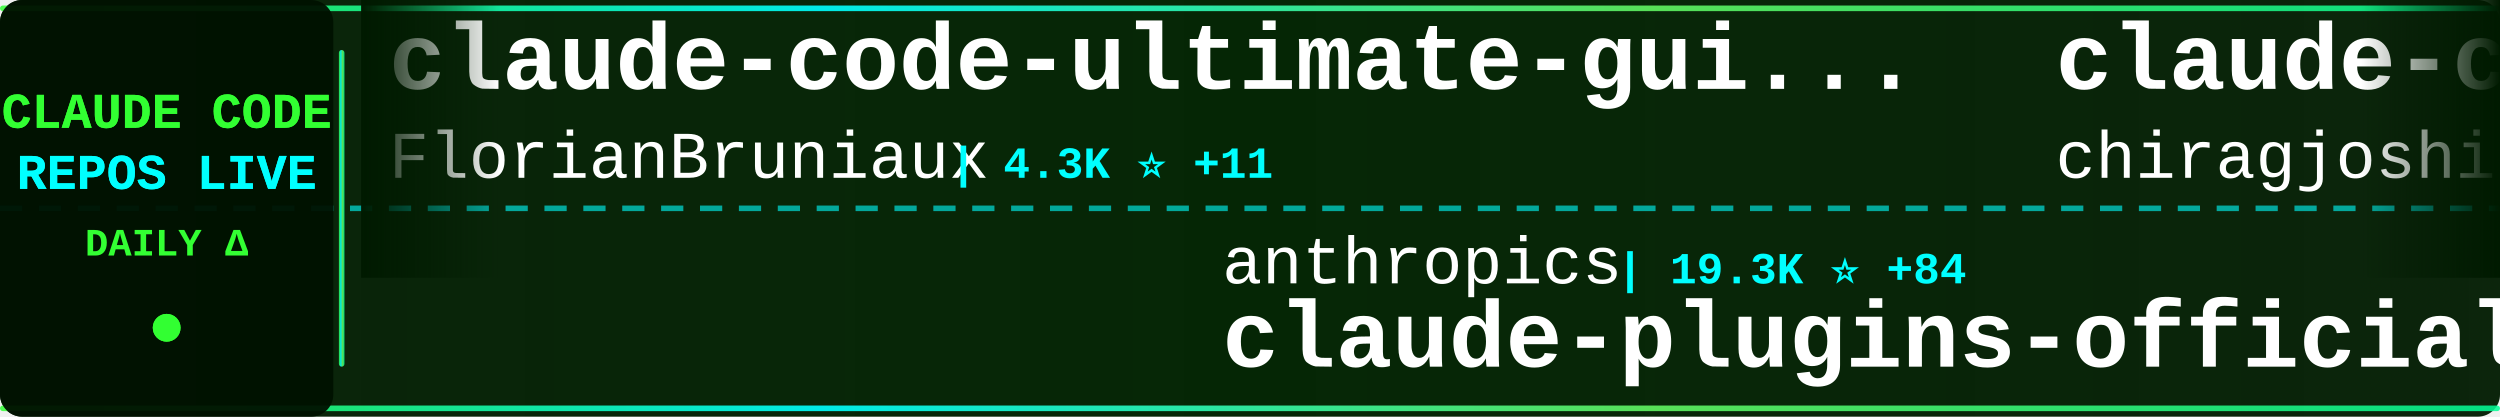
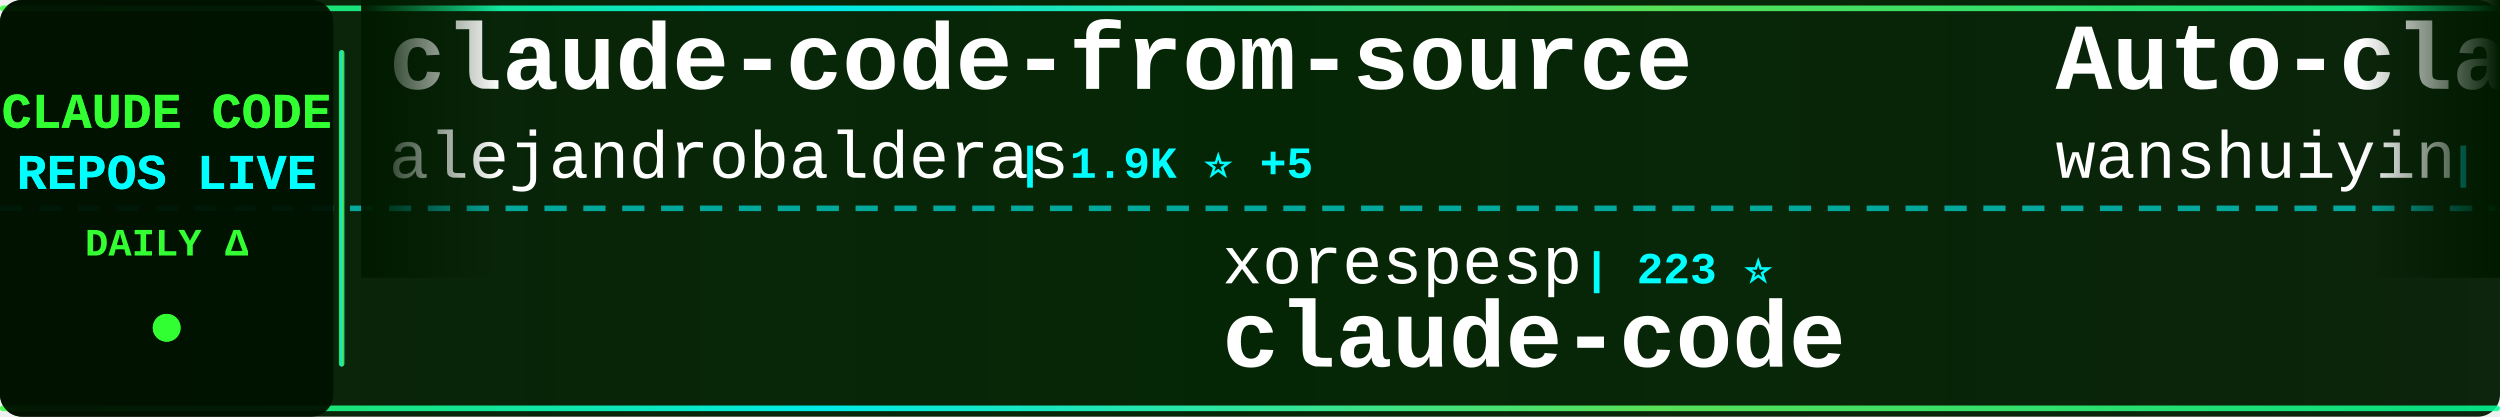
<svg xmlns="http://www.w3.org/2000/svg" width="900" height="150">
  <defs>
    <linearGradient id="tickerBg" x1="0%" y1="0%" x2="100%" y2="0%">
      <stop offset="0%" style="stop-color:#001a00;stop-opacity:0.95" />
      <stop offset="50%" style="stop-color:#002200;stop-opacity:0.98" />
      <stop offset="100%" style="stop-color:#001a00;stop-opacity:0.95" />
    </linearGradient>
    <linearGradient id="borderGrad" x1="0%" y1="0%" x2="100%" y2="0%">
      <stop offset="0%" style="stop-color:#33ff33;stop-opacity:0.85">
        <animate attributeName="stop-opacity" values="0.85;1;0.85" dur="2s" repeatCount="indefinite" />
      </stop>
      <stop offset="33%" style="stop-color:#00ffff;stop-opacity:0.9">
        <animate attributeName="stop-opacity" values="0.9;1;0.9" dur="2.2s" repeatCount="indefinite" />
      </stop>
      <stop offset="66%" style="stop-color:#66ff66;stop-opacity:0.85">
        <animate attributeName="stop-opacity" values="0.85;1;0.85" dur="1.8s" repeatCount="indefinite" />
      </stop>
      <stop offset="100%" style="stop-color:#00ff99;stop-opacity:0.85">
        <animate attributeName="stop-opacity" values="0.85;1;0.85" dur="2s" repeatCount="indefinite" />
      </stop>
    </linearGradient>
    <filter id="textGlow">
      <feGaussianBlur stdDeviation="0.1" result="coloredBlur" />
      <feMerge>
        <feMergeNode in="coloredBlur" />
        <feMergeNode in="SourceGraphic" />
      </feMerge>
    </filter>
    <filter id="metricGlow">
      <feGaussianBlur stdDeviation="0.2" result="coloredBlur" />
      <feMerge>
        <feMergeNode in="coloredBlur" />
        <feMergeNode in="SourceGraphic" />
      </feMerge>
    </filter>
    <linearGradient id="leftFade" x1="0%" y1="0%" x2="100%" y2="0%">
      <stop offset="0%" style="stop-color:#001a00;stop-opacity:1" />
      <stop offset="100%" style="stop-color:#001a00;stop-opacity:0" />
    </linearGradient>
    <linearGradient id="rightFade" x1="0%" y1="0%" x2="100%" y2="0%">
      <stop offset="0%" style="stop-color:#001a00;stop-opacity:0" />
      <stop offset="100%" style="stop-color:#001a00;stop-opacity:1" />
    </linearGradient>
  </defs>
  <rect width="900" height="150" fill="url(#tickerBg)" rx="8" />
  <rect x="0" y="2" width="900" height="2" fill="url(#borderGrad)" rx="1" />
  <rect x="0" y="146" width="900" height="2" fill="url(#borderGrad)" rx="1" />
  <line x1="0" y1="75" x2="900" y2="75" stroke="#00ffff" stroke-width="2" stroke-dasharray="8 6" opacity="0.6" />
  <rect x="0" y="0" width="120" height="150" fill="#001100" opacity="0.95" rx="8" />
  <text x="60" y="46" font-family="'Courier New', monospace" font-size="18" font-weight="bold" fill="#33ff33" text-anchor="middle" filter="url(#textGlow)">
    CLAUDE CODE
  </text>
  <text x="60" y="68" font-family="'Courier New', monospace" font-size="18" font-weight="bold" fill="#00ffff" text-anchor="middle" filter="url(#textGlow)">
    REPOS LIVE
  </text>
  <text x="60" y="92" font-family="'Courier New', monospace" font-size="14" font-weight="bold" fill="#33ff33" text-anchor="middle">
    DAILY Δ
  </text>
  <circle cx="60" cy="118" r="5" fill="#33ff33" filter="url(#metricGlow)">
    <animate attributeName="r" values="4;6;4" dur="1.5s" repeatCount="indefinite" />
    <animate attributeName="opacity" values="0.6;1;0.6" dur="1.5s" repeatCount="indefinite" />
  </circle>
  <rect x="122" y="18" width="2" height="114" fill="url(#borderGrad)" rx="1" />
  <clipPath id="tickerClip">
    <rect x="130" y="0" width="770" height="150" />
  </clipPath>
  <g clip-path="url(#tickerClip)">
    <g id="tickerItems">
      <animateTransform attributeName="transform" attributeType="XML" type="translate" from="0 0" to="-3000 0" dur="54s" repeatCount="indefinite" />
      <g transform="translate(0, 0)">
-         <text x="140" y="32" font-family="'Courier New', monospace" font-size="34" font-weight="bold" fill="#ffffff">claude-code-ultimate-gui...</text>
-         <text x="140" y="64" font-family="'Courier New', monospace" font-size="24" font-weight="normal" fill="#ffffff" opacity="1.0">FlorianBruniaux</text>
-         <text x="342" y="64" font-family="'Courier New', monospace" font-size="16" font-weight="bold" fill="#00ffff"> | 4.3K ⭐ +11</text>
+         <text x="140" y="32" font-family="'Courier New', monospace" font-size="34" font-weight="bold" fill="#ffffff">claude-code-from-source</text>
+         <text x="140" y="64" font-family="'Courier New', monospace" font-size="24" font-weight="normal" fill="#ffffff" opacity="1.0">alejandrobalderas</text>
+         <text x="366" y="64" font-family="'Courier New', monospace" font-size="16" font-weight="bold" fill="#00ffff"> | 1.9K ⭐ +5</text>
      </g>
      <g transform="translate(300, 0)">
-         <text x="140" y="102" font-family="'Courier New', monospace" font-size="24" font-weight="normal" fill="#ffffff" opacity="1.0">anthropics</text>
-         <text x="282" y="102" font-family="'Courier New', monospace" font-size="16" font-weight="bold" fill="#00ffff"> | 19.3K ⭐ +84</text>
-         <text x="140" y="132" font-family="'Courier New', monospace" font-size="34" font-weight="bold" fill="#ffffff">claude-plugins-official</text>
+         <text x="140" y="102" font-family="'Courier New', monospace" font-size="24" font-weight="normal" fill="#ffffff" opacity="1.0">xorespesp</text>
+         <text x="270" y="102" font-family="'Courier New', monospace" font-size="16" font-weight="bold" fill="#00ffff"> | 223 ⭐</text>
+         <text x="140" y="132" font-family="'Courier New', monospace" font-size="34" font-weight="bold" fill="#ffffff">claude-code</text>
      </g>
      <g transform="translate(600, 0)">
-         <text x="140" y="32" font-family="'Courier New', monospace" font-size="34" font-weight="bold" fill="#ffffff">claude-code</text>
-         <text x="140" y="64" font-family="'Courier New', monospace" font-size="24" font-weight="normal" fill="#ffffff" opacity="1.0">chiragjoshi12</text>
-         <text x="318" y="64" font-family="'Courier New', monospace" font-size="16" font-weight="bold" fill="#00ffff"> | 201 ⭐ +1</text>
+         <text x="140" y="32" font-family="'Courier New', monospace" font-size="34" font-weight="bold" fill="#ffffff">Auto-claude-code-researc...</text>
+         <text x="140" y="64" font-family="'Courier New', monospace" font-size="24" font-weight="normal" fill="#ffffff" opacity="1.0">wanshuiyin</text>
+         <text x="282" y="64" font-family="'Courier New', monospace" font-size="16" font-weight="bold" fill="#00ffff"> | 9.3K ⭐ +156</text>
      </g>
      <g transform="translate(900, 0)">
-         <text x="140" y="102" font-family="'Courier New', monospace" font-size="24" font-weight="normal" fill="#ffffff" opacity="1.0">davila7</text>
-         <text x="246" y="102" font-family="'Courier New', monospace" font-size="16" font-weight="bold" fill="#00ffff"> | 27.3K ⭐ +38</text>
-         <text x="140" y="132" font-family="'Courier New', monospace" font-size="34" font-weight="bold" fill="#ffffff">claude-code-templates</text>
+         <text x="140" y="102" font-family="'Courier New', monospace" font-size="24" font-weight="normal" fill="#ffffff" opacity="1.0">fazxes</text>
+         <text x="234" y="102" font-family="'Courier New', monospace" font-size="16" font-weight="bold" fill="#00ffff"> | 215 ⭐</text>
+         <text x="140" y="132" font-family="'Courier New', monospace" font-size="34" font-weight="bold" fill="#ffffff">Claude-code</text>
      </g>
      <g transform="translate(1200, 0)">
-         <text x="140" y="32" font-family="'Courier New', monospace" font-size="34" font-weight="bold" fill="#ffffff">Claude-code</text>
-         <text x="140" y="64" font-family="'Courier New', monospace" font-size="24" font-weight="normal" fill="#ffffff" opacity="1.0">zstmfhy</text>
-         <text x="246" y="64" font-family="'Courier New', monospace" font-size="16" font-weight="bold" fill="#00ffff"> | 189 ⭐</text>
+         <text x="140" y="32" font-family="'Courier New', monospace" font-size="34" font-weight="bold" fill="#ffffff">sc-claude-code-files</text>
+         <text x="140" y="64" font-family="'Courier New', monospace" font-size="24" font-weight="normal" fill="#ffffff" opacity="1.0">https-deeplearning-ai</text>
+         <text x="414" y="64" font-family="'Courier New', monospace" font-size="16" font-weight="bold" fill="#00ffff"> | 509 ⭐</text>
      </g>
      <g transform="translate(1500, 0)">
-         <text x="140" y="102" font-family="'Courier New', monospace" font-size="24" font-weight="normal" fill="#ffffff" opacity="1.0">wanshuiyin</text>
-         <text x="282" y="102" font-family="'Courier New', monospace" font-size="16" font-weight="bold" fill="#00ffff"> | 9.3K ⭐ +186</text>
-         <text x="140" y="132" font-family="'Courier New', monospace" font-size="34" font-weight="bold" fill="#ffffff">Auto-claude-code-researc...</text>
+         <text x="140" y="102" font-family="'Courier New', monospace" font-size="24" font-weight="normal" fill="#ffffff" opacity="1.0">isboyjc</text>
+         <text x="246" y="102" font-family="'Courier New', monospace" font-size="16" font-weight="bold" fill="#00ffff"> | 157 ⭐</text>
+         <text x="140" y="132" font-family="'Courier New', monospace" font-size="34" font-weight="bold" fill="#ffffff">claude-code</text>
      </g>
      <g transform="translate(1800, 0)">
-         <text x="140" y="32" font-family="'Courier New', monospace" font-size="34" font-weight="bold" fill="#ffffff">claude-code</text>
-         <text x="140" y="64" font-family="'Courier New', monospace" font-size="24" font-weight="normal" fill="#ffffff" opacity="1.0">freestylefly</text>
-         <text x="306" y="64" font-family="'Courier New', monospace" font-size="16" font-weight="bold" fill="#00ffff"> | 124 ⭐</text>
+         <text x="140" y="32" font-family="'Courier New', monospace" font-size="34" font-weight="bold" fill="#ffffff">claude-code-proxy</text>
+         <text x="140" y="64" font-family="'Courier New', monospace" font-size="24" font-weight="normal" fill="#ffffff" opacity="1.0">fuergaosi233</text>
+         <text x="306" y="64" font-family="'Courier New', monospace" font-size="16" font-weight="bold" fill="#00ffff"> | 2.6K ⭐ +6</text>
      </g>
      <g transform="translate(2100, 0)">
-         <text x="140" y="102" font-family="'Courier New', monospace" font-size="24" font-weight="normal" fill="#ffffff" opacity="1.0">Alishahryar1</text>
-         <text x="306" y="102" font-family="'Courier New', monospace" font-size="16" font-weight="bold" fill="#00ffff"> | 24.5K ⭐ +259</text>
-         <text x="140" y="132" font-family="'Courier New', monospace" font-size="34" font-weight="bold" fill="#ffffff">free-claude-code</text>
+         <text x="140" y="102" font-family="'Courier New', monospace" font-size="24" font-weight="normal" fill="#ffffff" opacity="1.0">lorryjovens-hub</text>
+         <text x="342" y="102" font-family="'Courier New', monospace" font-size="16" font-weight="bold" fill="#00ffff"> | 1.6K ⭐ +8</text>
+         <text x="140" y="132" font-family="'Courier New', monospace" font-size="34" font-weight="bold" fill="#ffffff">claude-code-rust</text>
      </g>
      <g transform="translate(2400, 0)">
-         <text x="140" y="32" font-family="'Courier New', monospace" font-size="34" font-weight="bold" fill="#ffffff">everything-claude-code</text>
-         <text x="140" y="64" font-family="'Courier New', monospace" font-size="24" font-weight="normal" fill="#ffffff" opacity="1.0">affaan-m</text>
-         <text x="258" y="64" font-family="'Courier New', monospace" font-size="16" font-weight="bold" fill="#00ffff"> | 181.7K ⭐ +906</text>
+         <text x="140" y="32" font-family="'Courier New', monospace" font-size="34" font-weight="bold" fill="#ffffff">oh-my-claudecode</text>
+         <text x="140" y="64" font-family="'Courier New', monospace" font-size="24" font-weight="normal" fill="#ffffff" opacity="1.0">Yeachan-Heo</text>
+         <text x="294" y="64" font-family="'Courier New', monospace" font-size="16" font-weight="bold" fill="#00ffff"> | 33.8K ⭐ +157</text>
      </g>
      <g transform="translate(2700, 0)">
-         <text x="140" y="102" font-family="'Courier New', monospace" font-size="24" font-weight="normal" fill="#ffffff" opacity="1.0">rohitg00</text>
-         <text x="258" y="102" font-family="'Courier New', monospace" font-size="16" font-weight="bold" fill="#00ffff"> | 1.7K ⭐ +16</text>
-         <text x="140" y="132" font-family="'Courier New', monospace" font-size="34" font-weight="bold" fill="#ffffff">awesome-claude-code-tool...</text>
+         <text x="140" y="102" font-family="'Courier New', monospace" font-size="24" font-weight="normal" fill="#ffffff" opacity="1.0">carlvellotti</text>
+         <text x="306" y="102" font-family="'Courier New', monospace" font-size="16" font-weight="bold" fill="#00ffff"> | 2.0K ⭐ +3</text>
+         <text x="140" y="132" font-family="'Courier New', monospace" font-size="34" font-weight="bold" fill="#ffffff">claude-code-pm-course</text>
      </g>
      <g transform="translate(3000, 0)">
-         <text x="140" y="32" font-family="'Courier New', monospace" font-size="34" font-weight="bold" fill="#ffffff">claude-code-ultimate-gui...</text>
-         <text x="140" y="64" font-family="'Courier New', monospace" font-size="24" font-weight="normal" fill="#ffffff" opacity="1.0">FlorianBruniaux</text>
-         <text x="342" y="64" font-family="'Courier New', monospace" font-size="16" font-weight="bold" fill="#00ffff"> | 4.3K ⭐ +11</text>
+         <text x="140" y="32" font-family="'Courier New', monospace" font-size="34" font-weight="bold" fill="#ffffff">claude-code-from-source</text>
+         <text x="140" y="64" font-family="'Courier New', monospace" font-size="24" font-weight="normal" fill="#ffffff" opacity="1.0">alejandrobalderas</text>
+         <text x="366" y="64" font-family="'Courier New', monospace" font-size="16" font-weight="bold" fill="#00ffff"> | 1.9K ⭐ +5</text>
      </g>
      <g transform="translate(3300, 0)">
-         <text x="140" y="102" font-family="'Courier New', monospace" font-size="24" font-weight="normal" fill="#ffffff" opacity="1.0">anthropics</text>
-         <text x="282" y="102" font-family="'Courier New', monospace" font-size="16" font-weight="bold" fill="#00ffff"> | 19.3K ⭐ +84</text>
-         <text x="140" y="132" font-family="'Courier New', monospace" font-size="34" font-weight="bold" fill="#ffffff">claude-plugins-official</text>
+         <text x="140" y="102" font-family="'Courier New', monospace" font-size="24" font-weight="normal" fill="#ffffff" opacity="1.0">xorespesp</text>
+         <text x="270" y="102" font-family="'Courier New', monospace" font-size="16" font-weight="bold" fill="#00ffff"> | 223 ⭐</text>
+         <text x="140" y="132" font-family="'Courier New', monospace" font-size="34" font-weight="bold" fill="#ffffff">claude-code</text>
      </g>
      <g transform="translate(3600, 0)">
-         <text x="140" y="32" font-family="'Courier New', monospace" font-size="34" font-weight="bold" fill="#ffffff">claude-code</text>
-         <text x="140" y="64" font-family="'Courier New', monospace" font-size="24" font-weight="normal" fill="#ffffff" opacity="1.0">chiragjoshi12</text>
-         <text x="318" y="64" font-family="'Courier New', monospace" font-size="16" font-weight="bold" fill="#00ffff"> | 201 ⭐ +1</text>
+         <text x="140" y="32" font-family="'Courier New', monospace" font-size="34" font-weight="bold" fill="#ffffff">Auto-claude-code-researc...</text>
+         <text x="140" y="64" font-family="'Courier New', monospace" font-size="24" font-weight="normal" fill="#ffffff" opacity="1.0">wanshuiyin</text>
+         <text x="282" y="64" font-family="'Courier New', monospace" font-size="16" font-weight="bold" fill="#00ffff"> | 9.3K ⭐ +156</text>
      </g>
      <g transform="translate(3900, 0)">
-         <text x="140" y="102" font-family="'Courier New', monospace" font-size="24" font-weight="normal" fill="#ffffff" opacity="1.0">davila7</text>
-         <text x="246" y="102" font-family="'Courier New', monospace" font-size="16" font-weight="bold" fill="#00ffff"> | 27.3K ⭐ +38</text>
-         <text x="140" y="132" font-family="'Courier New', monospace" font-size="34" font-weight="bold" fill="#ffffff">claude-code-templates</text>
+         <text x="140" y="102" font-family="'Courier New', monospace" font-size="24" font-weight="normal" fill="#ffffff" opacity="1.0">fazxes</text>
+         <text x="234" y="102" font-family="'Courier New', monospace" font-size="16" font-weight="bold" fill="#00ffff"> | 215 ⭐</text>
+         <text x="140" y="132" font-family="'Courier New', monospace" font-size="34" font-weight="bold" fill="#ffffff">Claude-code</text>
      </g>
    </g>
  </g>
  <rect x="130" y="0" width="50" height="100" fill="url(#leftFade)" />
  <rect x="850" y="0" width="50" height="100" fill="url(#rightFade)" />
</svg>
